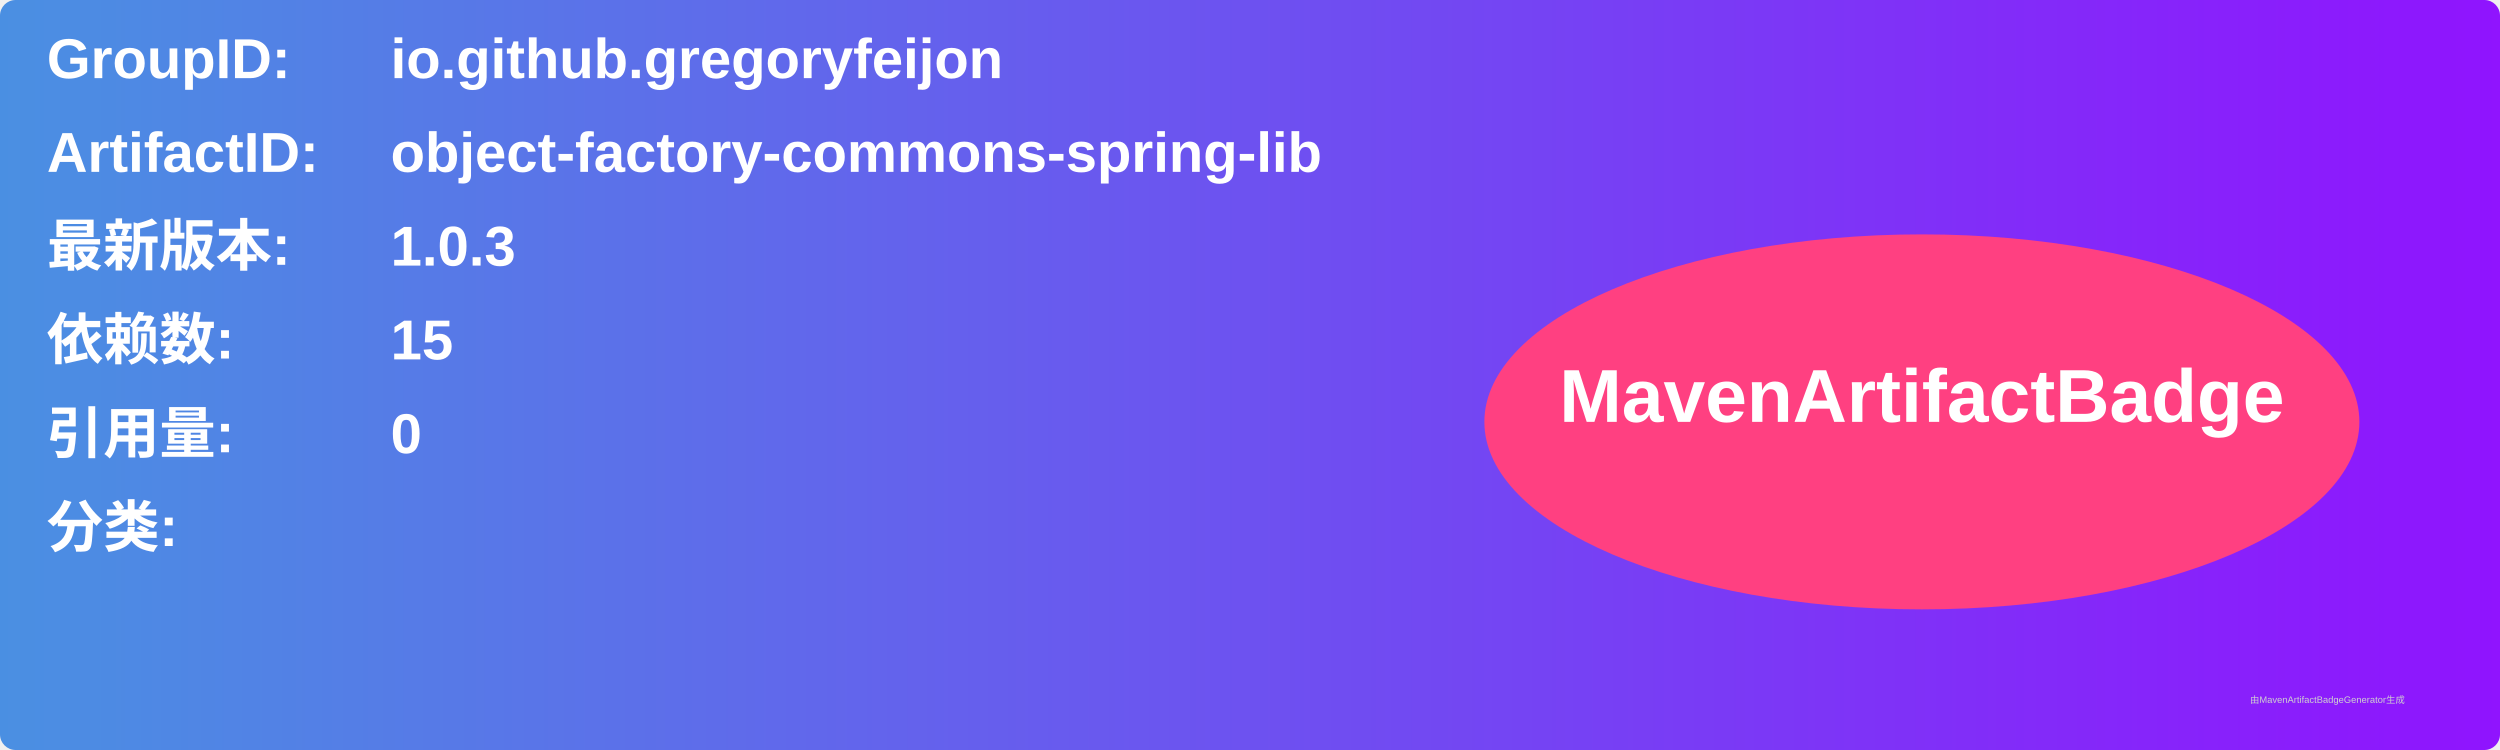
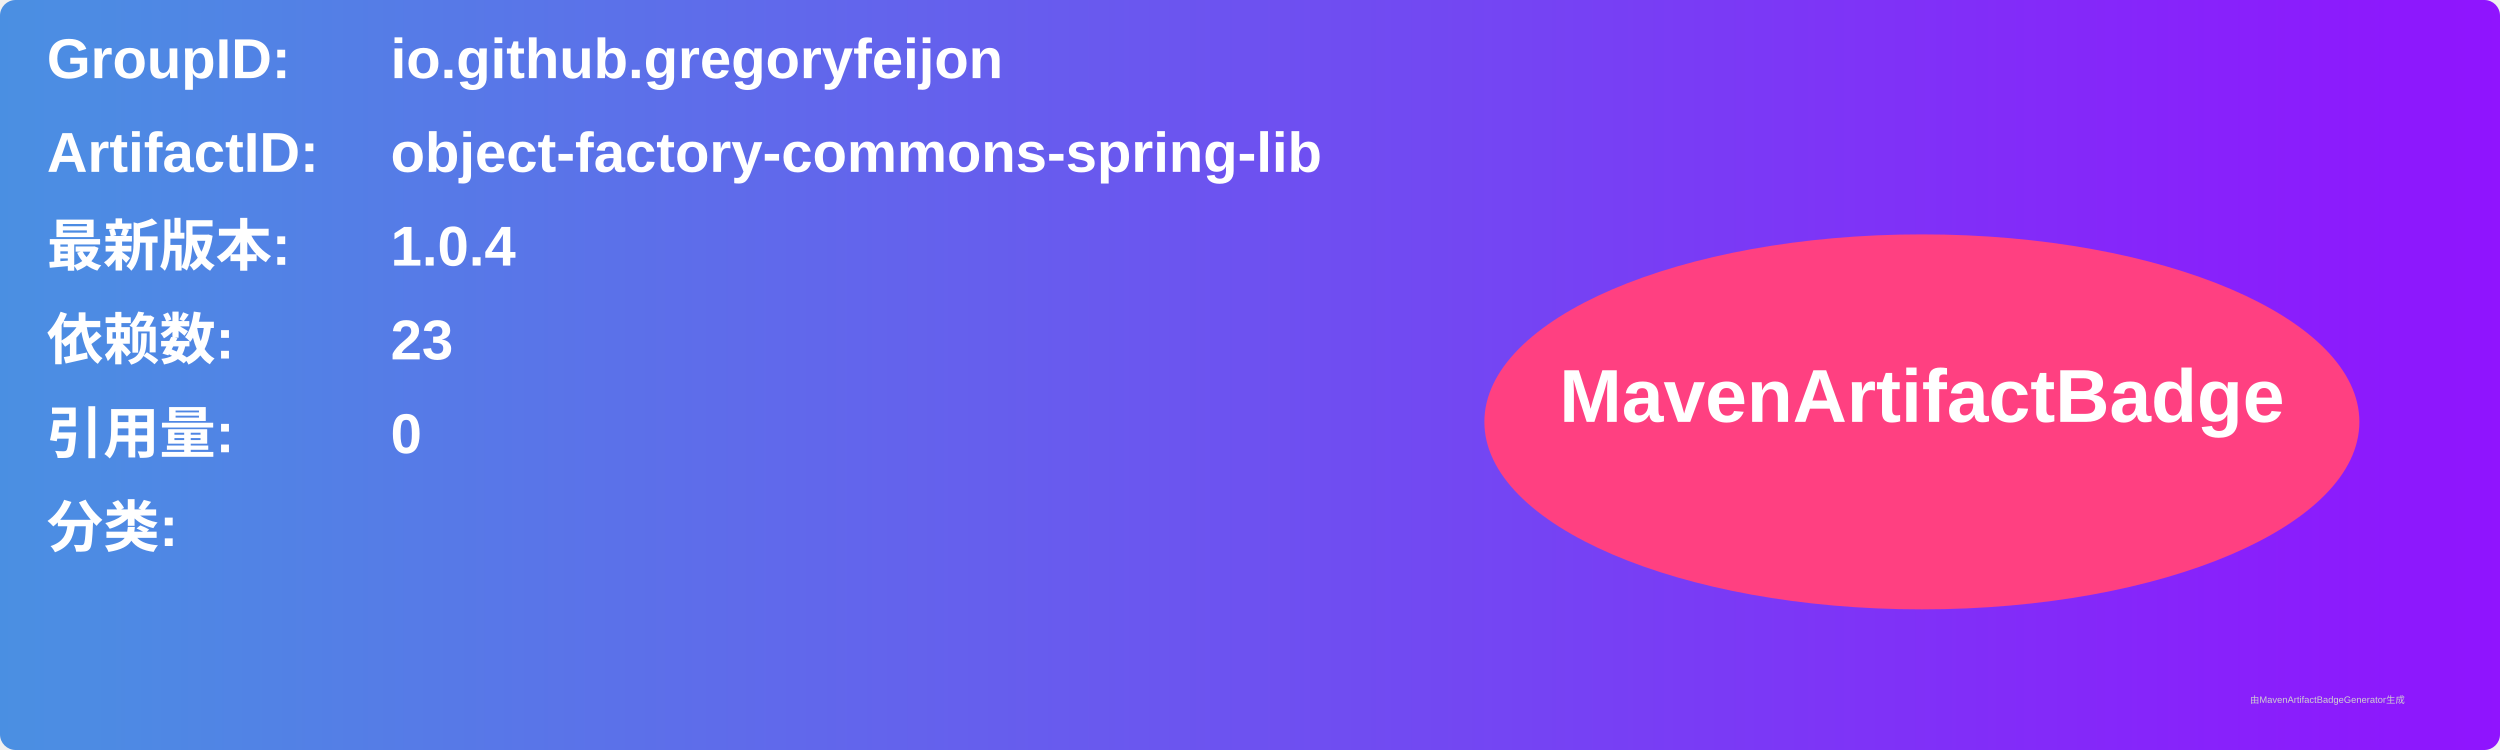
<svg xmlns="http://www.w3.org/2000/svg" width="800" height="240" viewBox="0 0 800 240">
  <linearGradient id="grad" x1="0%" y1="0%" x2="100%" y2="0%">
    <stop offset="0%" stop-color="#4a90e2" />
    <stop offset="100%" stop-color="#9013fe" />
  </linearGradient>
  <rect width="100%" height="100%" rx="5" ry="5" fill="url(#grad)" />
  <g transform="translate(15, 15)">
    <text x="0" y="10" font-family="Arial" font-size="18" fill="white" font-weight="bold" width="260">GroupID:</text>
    <text x="110" y="10" font-family="Arial" font-size="18" fill="white" font-weight="bold" width="460">io.github.gregoryfeijon</text>
    <text x="0" y="40" font-family="Arial" font-size="18" fill="white" font-weight="bold" width="260">ArtifactID:</text>
    <text x="110" y="40" font-family="Arial" font-size="18" fill="white" font-weight="bold" width="460">object-factory-commons-spring-lib</text>
    <text x="0" y="70" font-family="Arial" font-size="18" fill="white" font-weight="bold">最新版本:</text>
    <text x="110" y="70" font-family="Arial" font-size="18" fill="white" font-weight="bold">
-       <tspan font-weight="bold">1.0.3</tspan>
+       <tspan font-weight="bold">1.0.4</tspan>
    </text>
    <text x="0" y="100" font-family="Arial" font-size="18" fill="white" font-weight="bold">依赖数: </text>
    <text x="110" y="100" font-family="Arial" font-size="18" fill="white">
-       <tspan font-weight="bold">15</tspan>
+       <tspan font-weight="bold">23</tspan>
    </text>
    <text x="0" y="130" font-family="Arial" font-size="18" fill="white" font-weight="bold">引用量: </text>
    <text x="110" y="130" font-family="Arial" font-size="18" fill="white">
      <tspan font-weight="bold">0</tspan>
    </text>
    <text x="0" y="160" font-family="Arial" font-size="18" fill="white" font-weight="bold">分类:</text>
    <text x="10" y="190" font-family="Arial" font-size="10" fill="white">
      <tspan font-weight="bold" />
    </text>
    <ellipse cx="600" cy="120" rx="140" ry="60" fill="#ff4081" />
    <text x="600" y="120" text-anchor="middle" font-family="Arial" font-size="24" fill="white" font-weight="bold">MavenArtifactBadge</text>
  </g>
  <text x="720" y="225" font-family="Arial" font-size="3" fill="#d0d0d0">由MavenArtifactBadgeGenerator生成</text>
</svg>
